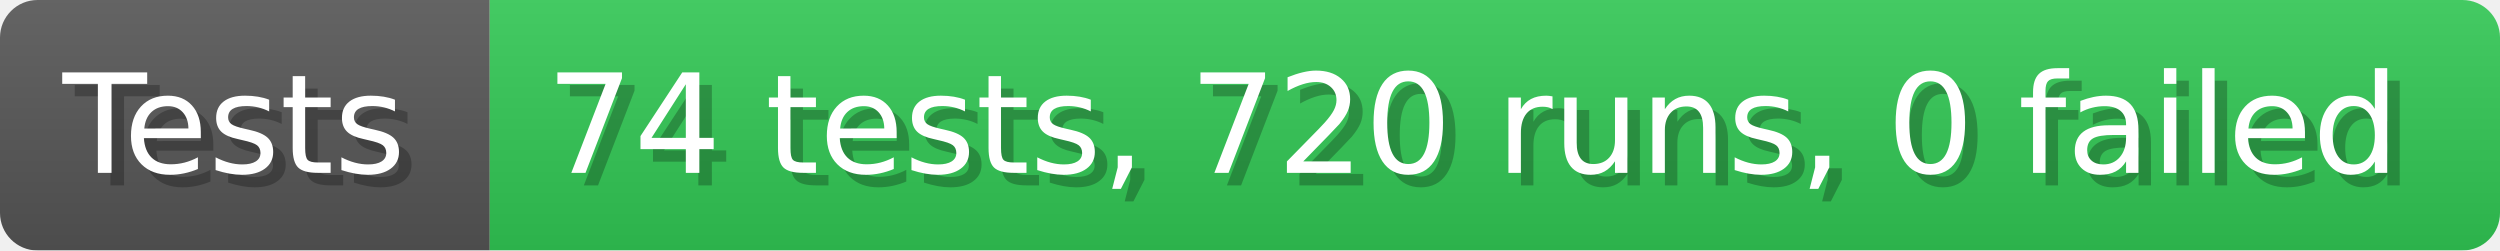
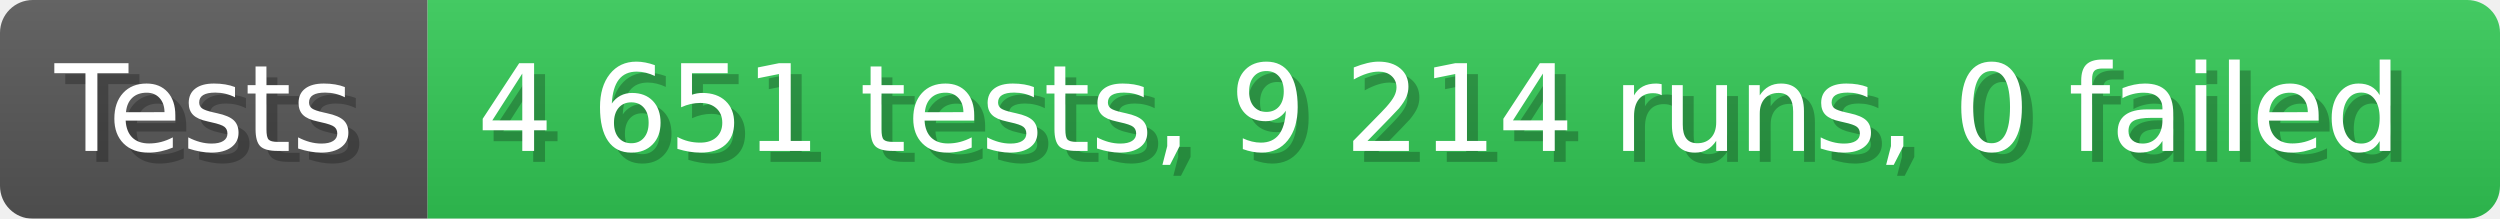
- <svg xmlns="http://www.w3.org/2000/svg" width="199.6" height="20" viewBox="0 0 1996 200" role="img" aria-label="Tests: 74 tests, 720 runs, 0 failed">
+ <svg xmlns="http://www.w3.org/2000/svg" width="228.6" height="20" viewBox="0 0 2286 200" role="img" aria-label="Tests: 4 651 tests, 9 214 runs, 0 failed">
  <linearGradient id="a" x2="0" y2="100%">
    <stop offset="0" stop-opacity=".1" stop-color="#EEE" />
    <stop offset="1" stop-opacity=".1" />
  </linearGradient>
  <mask id="m">
-     <rect width="1996" height="200" rx="30" fill="#FFF" />
+     <rect width="2286" height="200" rx="30" fill="#FFF" />
  </mask>
  <g mask="url(#m)">
    <rect width="391" height="200" fill="#555" />
-     <rect width="1605" height="200" fill="#31c653" x="391" />
-     <rect width="1996" height="200" fill="url(#a)" />
+     <rect width="1895" height="200" fill="#31c653" x="391" />
+     <rect width="2286" height="200" fill="url(#a)" />
  </g>
  <g aria-hidden="true" fill="#fff" text-anchor="start" font-family="Verdana,DejaVu Sans,sans-serif" font-size="110">
    <text x="60" y="148" textLength="291" fill="#000" opacity="0.25">Tests</text>
    <text x="50" y="138" textLength="291">Tests</text>
-     <text x="446" y="148" textLength="1505" fill="#000" opacity="0.25">74 tests, 720 runs, 0 failed</text>
-     <text x="436" y="138" textLength="1505">74 tests, 720 runs, 0 failed</text>
+     <text x="446" y="148" textLength="1795" fill="#000" opacity="0.25">4 651 tests, 9 214 runs, 0 failed</text>
+     <text x="436" y="138" textLength="1795">4 651 tests, 9 214 runs, 0 failed</text>
  </g>
</svg>
